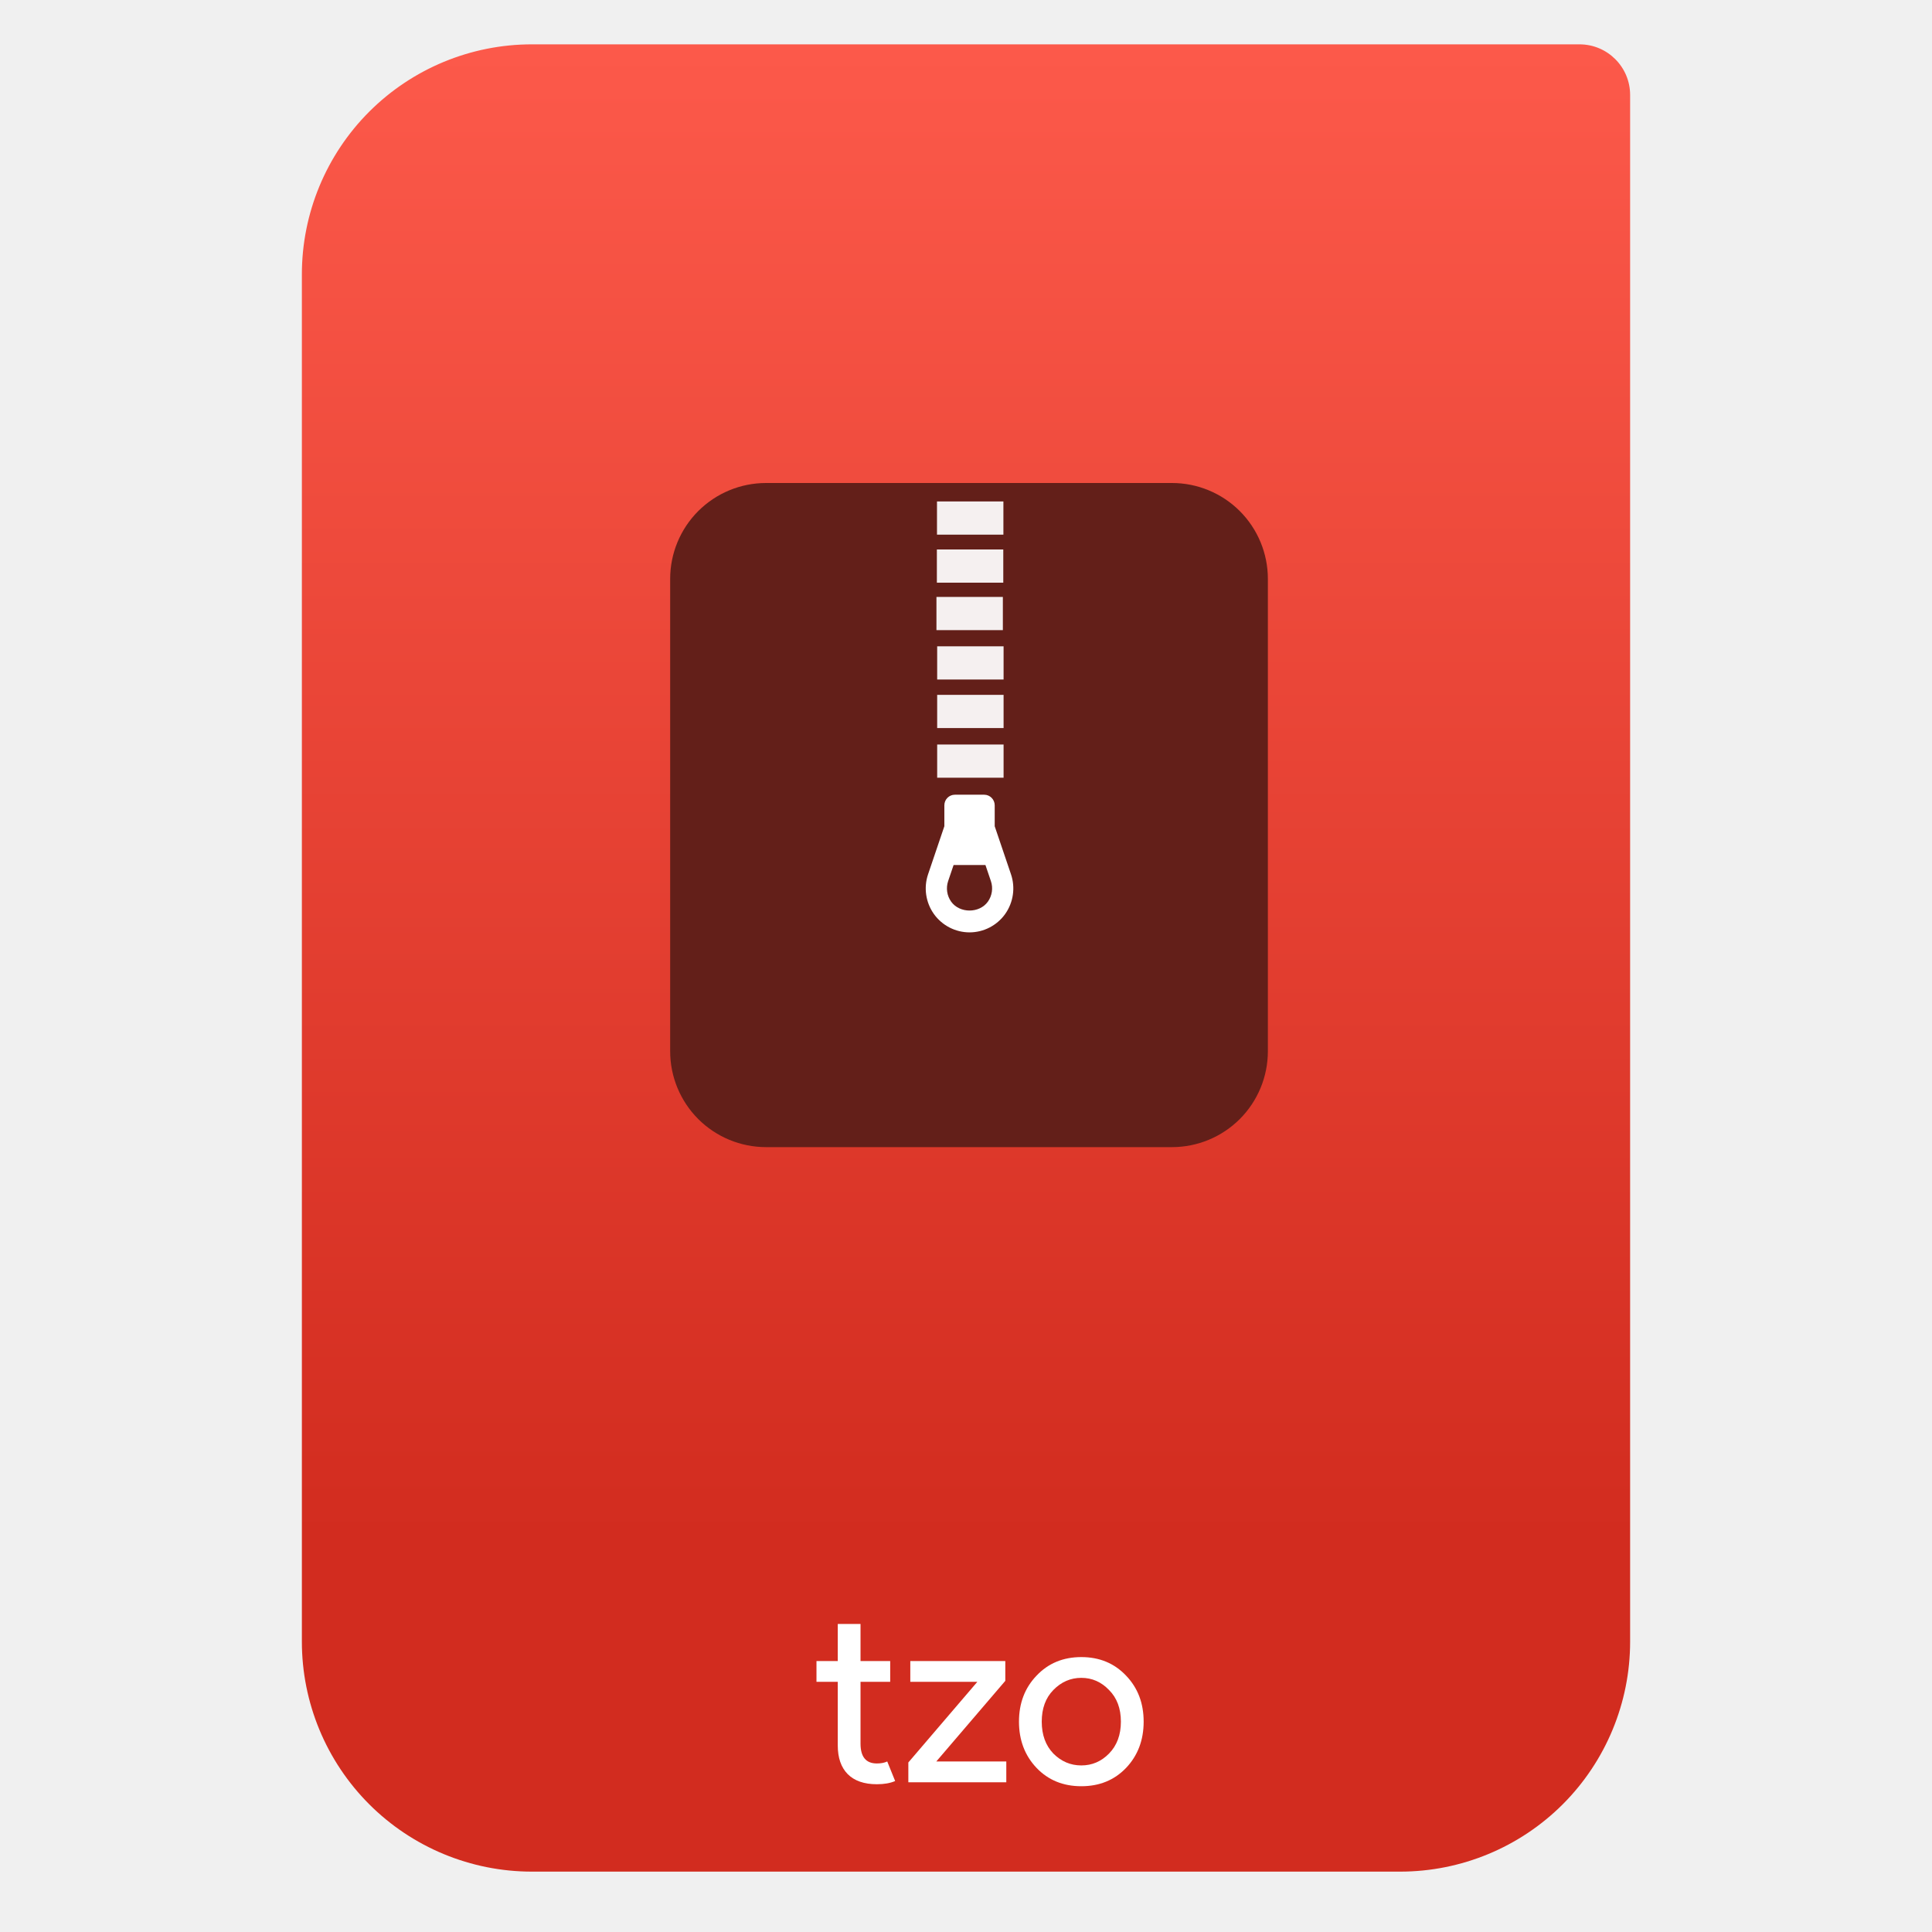
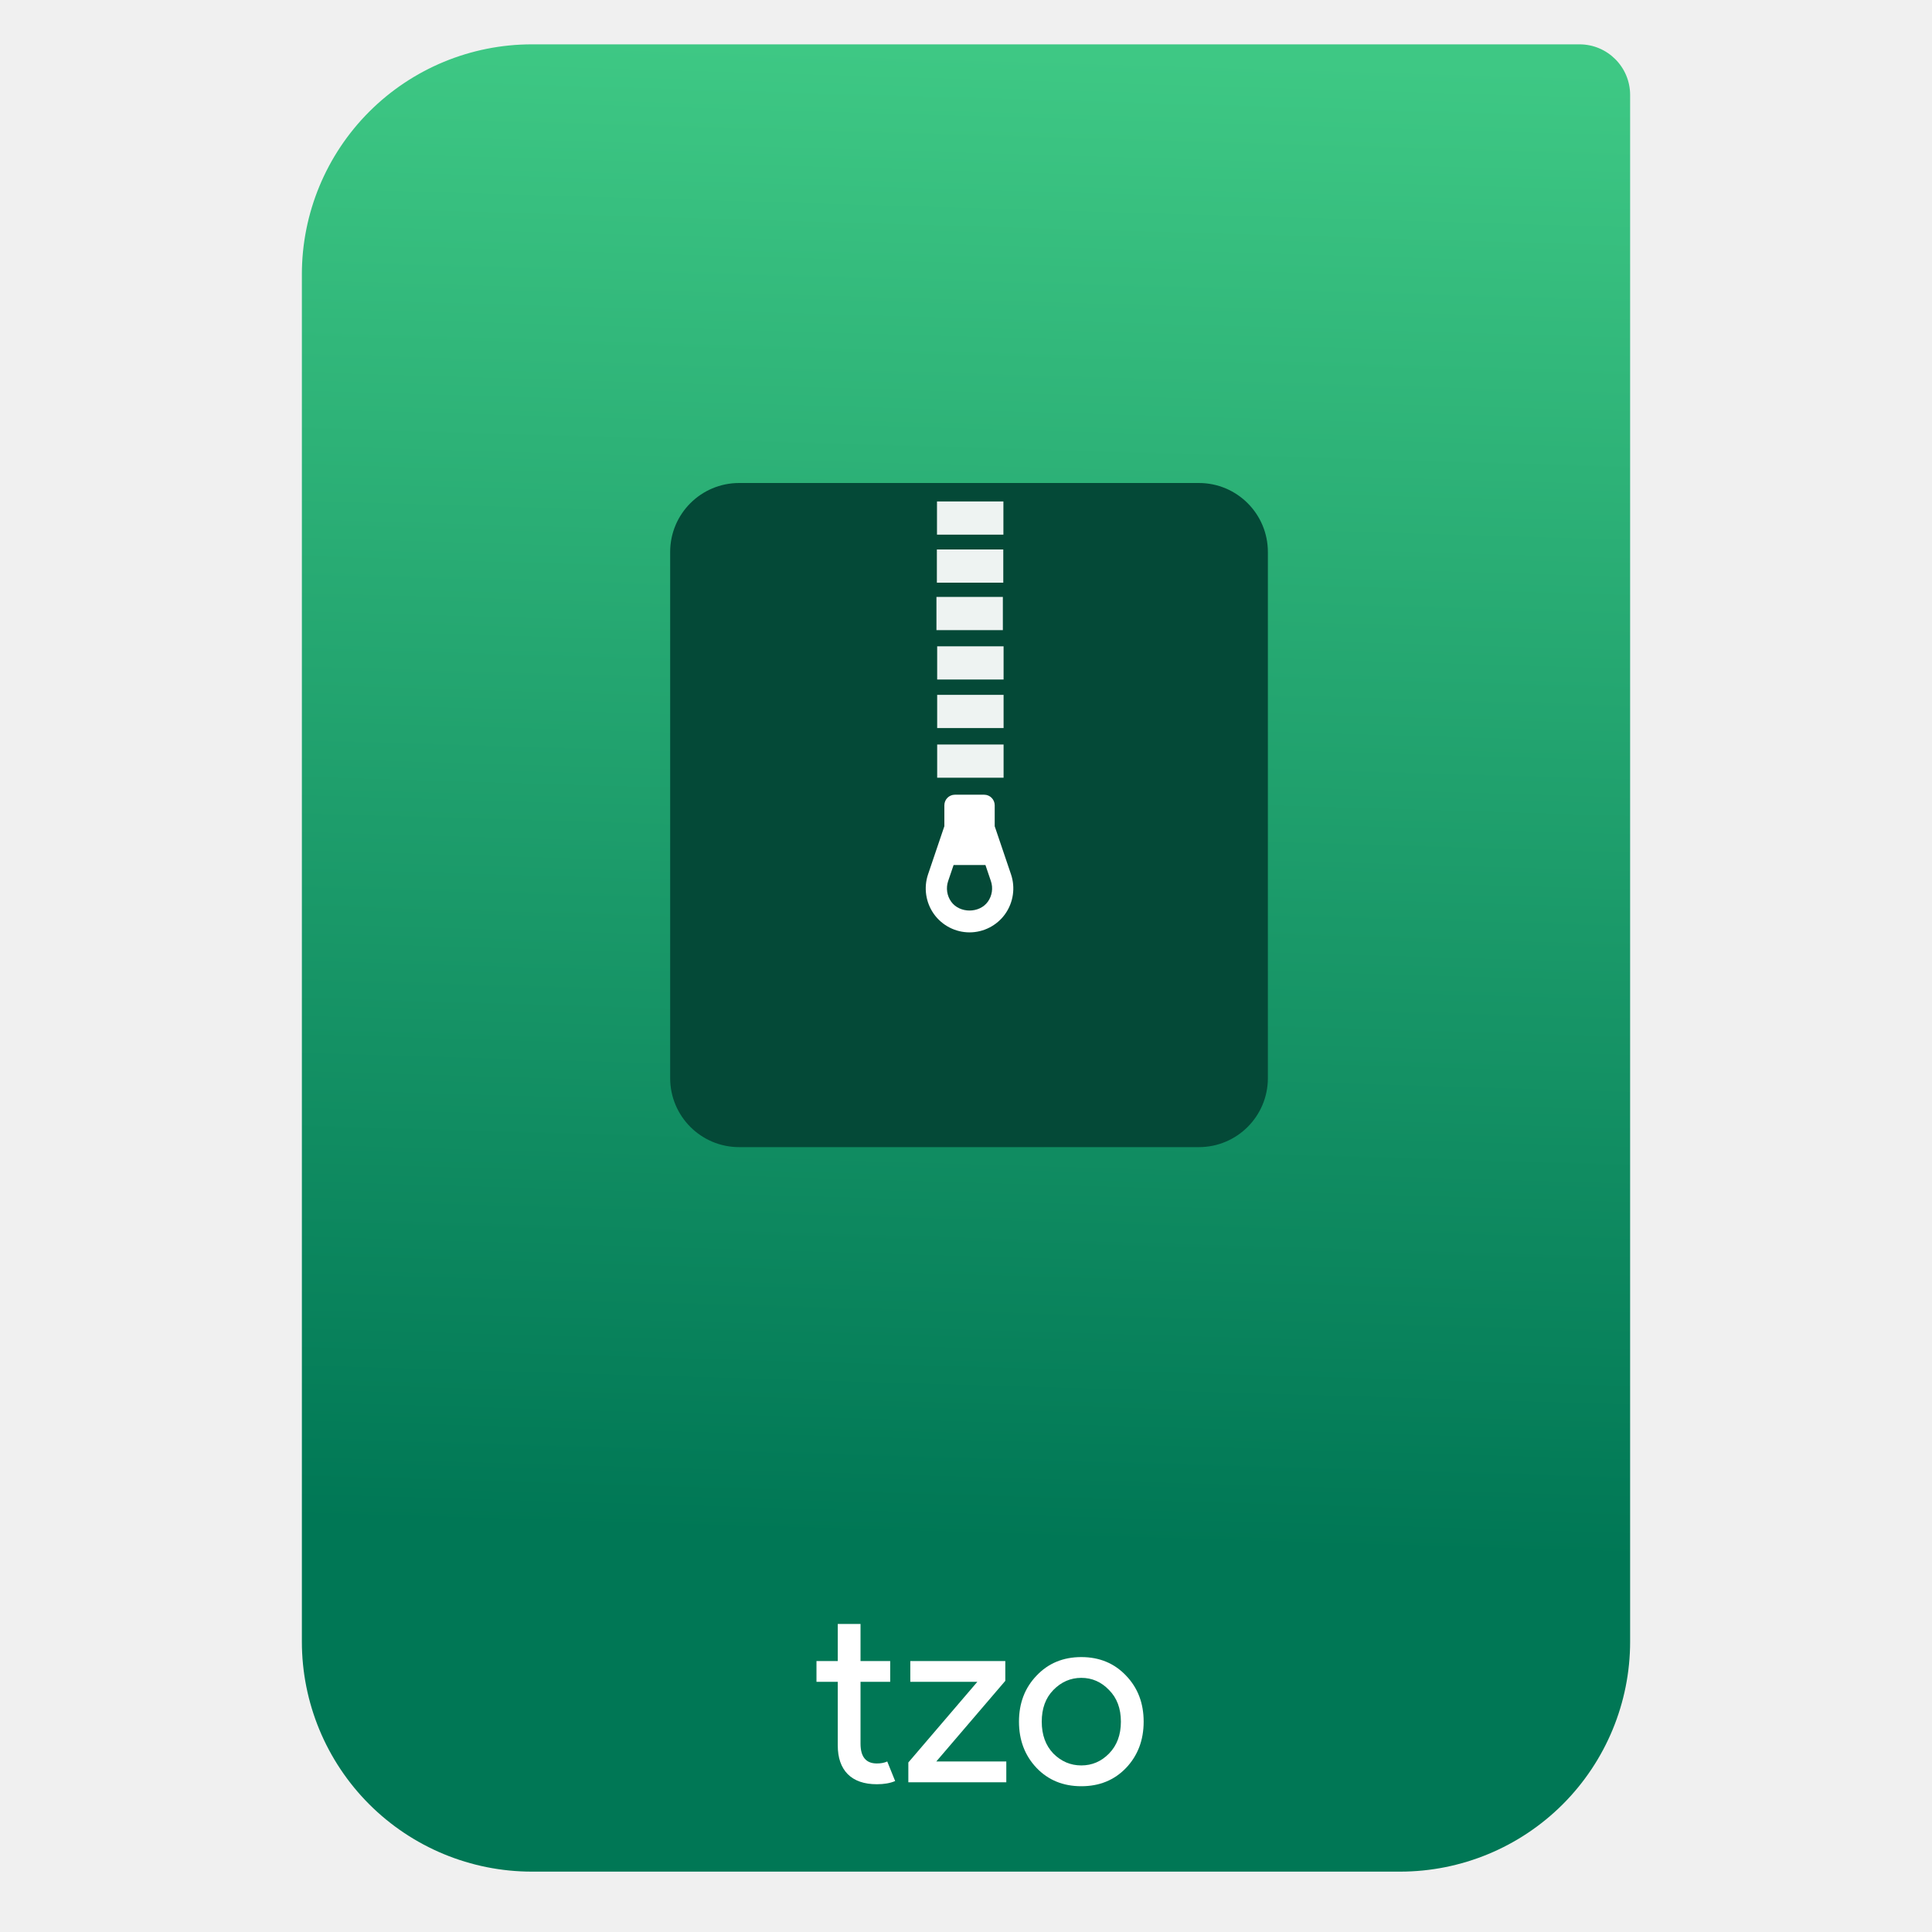
<svg xmlns="http://www.w3.org/2000/svg" style="clip-rule:evenodd;fill-rule:evenodd;stroke-linejoin:round;stroke-miterlimit:2" version="1.1" viewBox="0 0 64 64">
  <path d="m54 3.146c0-0.926-0.751-1.677-1.677-1.677h-34.705c-2.02 0-3.958 0.803-5.387 2.231-1.428 1.429-2.231 3.367-2.231 5.387v45.295c0 2.02 0.803 3.958 2.231 5.387 1.429 1.428 3.367 2.231 5.387 2.231h28.764c2.02 0 3.958-0.803 5.387-2.231 1.428-1.429 2.231-3.367 2.231-5.387v-51.236z" style="fill:url(#_Linear1)" />
-   <path d="m42 19.176c0-0.842-0.335-1.65-0.93-2.246-0.596-0.595-1.404-0.93-2.246-0.93h-13.448c-0.842 0-1.65 0.335-2.246 0.93-0.595 0.596-0.93 1.404-0.93 2.246v15.648c0 0.842 0.335 1.65 0.93 2.246 0.596 0.595 1.404 0.93 2.246 0.93h13.448c0.842 0 1.65-0.335 2.246-0.93 0.595-0.596 0.93-1.404 0.93-2.246v-15.648z" style="fill:#631f19" />
+   <path d="m42 18.285c0-1.262-1.023-2.285-2.285-2.285h-15.23c-1.262 0-2.285 1.023-2.285 2.285v17.43c0 1.262 1.023 2.285 2.285 2.285h15.23c1.262 0 2.285-1.023 2.285-2.285v-17.43z" style="fill:#044937" />
+   <path d="m33.245 24.663v1.1h-2.2v-1.1h2.2zm0-1.645v1.1h-2.2v-1.1h2.2zm0-1.608v1.1h-2.2v-1.1h2.2zm-0.024-1.636v1.1h-2.2v-1.1h2.2zm0.014-1.572v1.1h-2.2v-1.1h2.2zm4e-3 -1.591v1.1h-2.2v-1.1h2.2z" style="fill-opacity:.93;fill:#fff" />
+   <path d="m32.951 27.371v-0.694c0-0.194-0.157-0.351-0.349-0.351h-0.97c-0.193 0-0.349 0.157-0.349 0.351v0.693l-0.539 1.591c-0.151 0.443-0.079 0.935 0.193 1.317 0.272 0.381 0.713 0.608 1.18 0.608s0.908-0.227 1.18-0.608c0.271-0.382 0.344-0.874 0.193-1.317l-0.539-1.59zm-0.226 2.497c-0.279 0.393-0.937 0.393-1.217 0-0.14-0.197-0.177-0.451-0.1-0.68l0.181-0.533h1.055l0.181 0.533c0.078 0.229 0.04 0.483-0.1 0.68z" style="fill-rule:nonzero;fill:#fff" />
  <path d="m29.047 59.105c-0.421 0-0.743-0.112-0.967-0.336-0.219-0.224-0.328-0.541-0.328-0.95v-2.107h-0.705v-0.688h0.705v-1.229h0.754v1.229h0.983v0.688h-0.983v2.049c0 0.437 0.18 0.656 0.541 0.656 0.136 0 0.251-0.022 0.344-0.066l0.262 0.648c-0.164 0.071-0.366 0.106-0.606 0.106z" style="fill-rule:nonzero;fill:#fff" />
  <path d="m30.09 59.04v-0.656l2.286-2.672h-2.221v-0.688h3.147v0.656l-2.286 2.671h2.319v0.689h-3.245z" style="fill-rule:nonzero;fill:#fff" />
  <path d="m34.337 55.508c0.387-0.41 0.882-0.615 1.483-0.615s1.095 0.205 1.483 0.615c0.388 0.404 0.582 0.912 0.582 1.524s-0.194 1.123-0.582 1.532c-0.388 0.405-0.882 0.607-1.483 0.607s-1.096-0.202-1.483-0.607c-0.388-0.409-0.582-0.92-0.582-1.532s0.194-1.12 0.582-1.524zm0.557 2.581c0.262 0.262 0.571 0.393 0.926 0.393s0.661-0.131 0.918-0.393c0.262-0.268 0.393-0.62 0.393-1.057s-0.131-0.787-0.393-1.049c-0.257-0.268-0.563-0.402-0.918-0.402s-0.664 0.134-0.926 0.402c-0.257 0.262-0.385 0.612-0.385 1.049s0.128 0.789 0.385 1.057z" style="fill-rule:nonzero;fill:#fff" />
-   <rect x="31.039" y="16.611" width="2.2" height="1.1" style="fill-opacity:.93;fill:#fff" />
-   <rect x="31.035" y="18.202" width="2.2" height="1.1" style="fill-opacity:.93;fill:#fff" />
-   <rect x="31.021" y="19.774" width="2.2" height="1.1" style="fill-opacity:.93;fill:#fff" />
-   <rect x="31.045" y="21.41" width="2.2" height="1.1" style="fill-opacity:.93;fill:#fff" />
-   <rect x="31.045" y="23.018" width="2.2" height="1.1" style="fill-opacity:.93;fill:#fff" />
-   <rect x="31.045" y="24.663" width="2.2" height="1.1" style="fill-opacity:.93;fill:#fff" />
-   <path d="m32.951 27.371v-0.694c0-0.194-0.157-0.351-0.349-0.351h-0.97c-0.193 0-0.349 0.157-0.349 0.351v0.693l-0.539 1.591c-0.151 0.443-0.079 0.935 0.193 1.317 0.272 0.381 0.713 0.608 1.18 0.608s0.908-0.227 1.18-0.608c0.271-0.382 0.344-0.874 0.193-1.317l-0.539-1.59zm-0.226 2.497c-0.279 0.393-0.937 0.393-1.217 0-0.14-0.197-0.177-0.451-0.1-0.68l0.181-0.533h1.055l0.181 0.533c0.078 0.229 0.04 0.483-0.1 0.68z" style="fill-rule:nonzero;fill:#fff" />
  <defs>
-     <linearGradient id="_Linear1" x2="1" gradientTransform="matrix(3.03829e-15,-49.619,49.619,3.03829e-15,104.99,51.088)" gradientUnits="userSpaceOnUse">
-       <stop style="stop-color:#d22c1f" offset="0" />
-       <stop style="stop-color:#fc594a" offset="1" />
+     <linearGradient id="_Linear1" x2="1" gradientTransform="matrix(1.07196,-49.7469,49.7469,1.07196,178.156,54.3653)" gradientUnits="userSpaceOnUse">
+       <stop style="stop-color:#075" offset="0" />
+       <stop style="stop-color:#3ec884" offset="1" />
    </linearGradient>
  </defs>
</svg>
